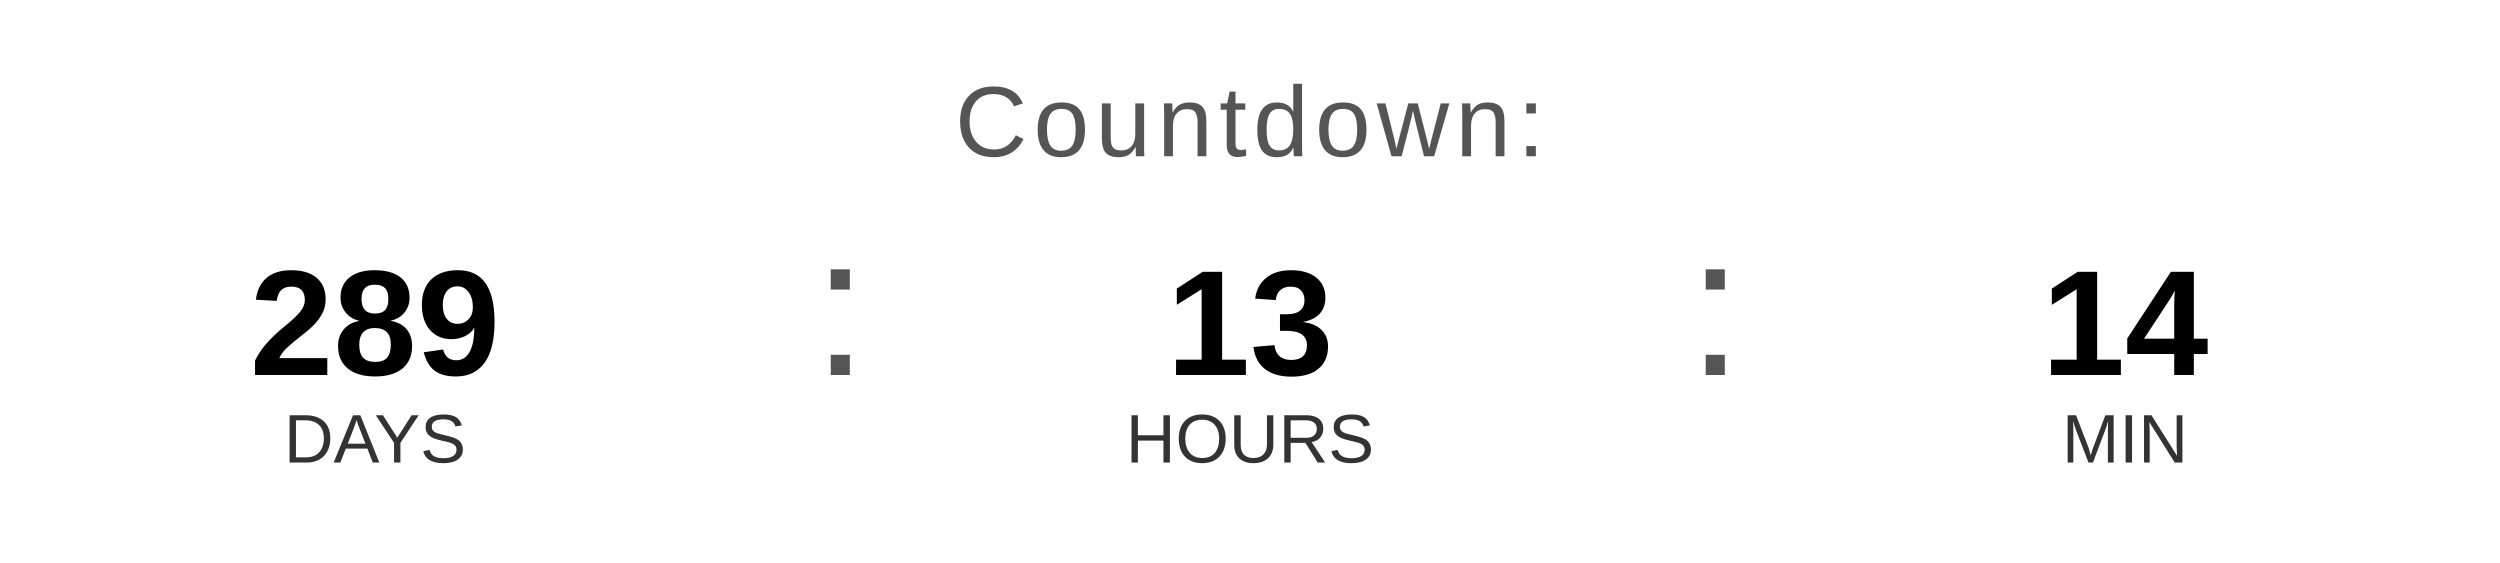
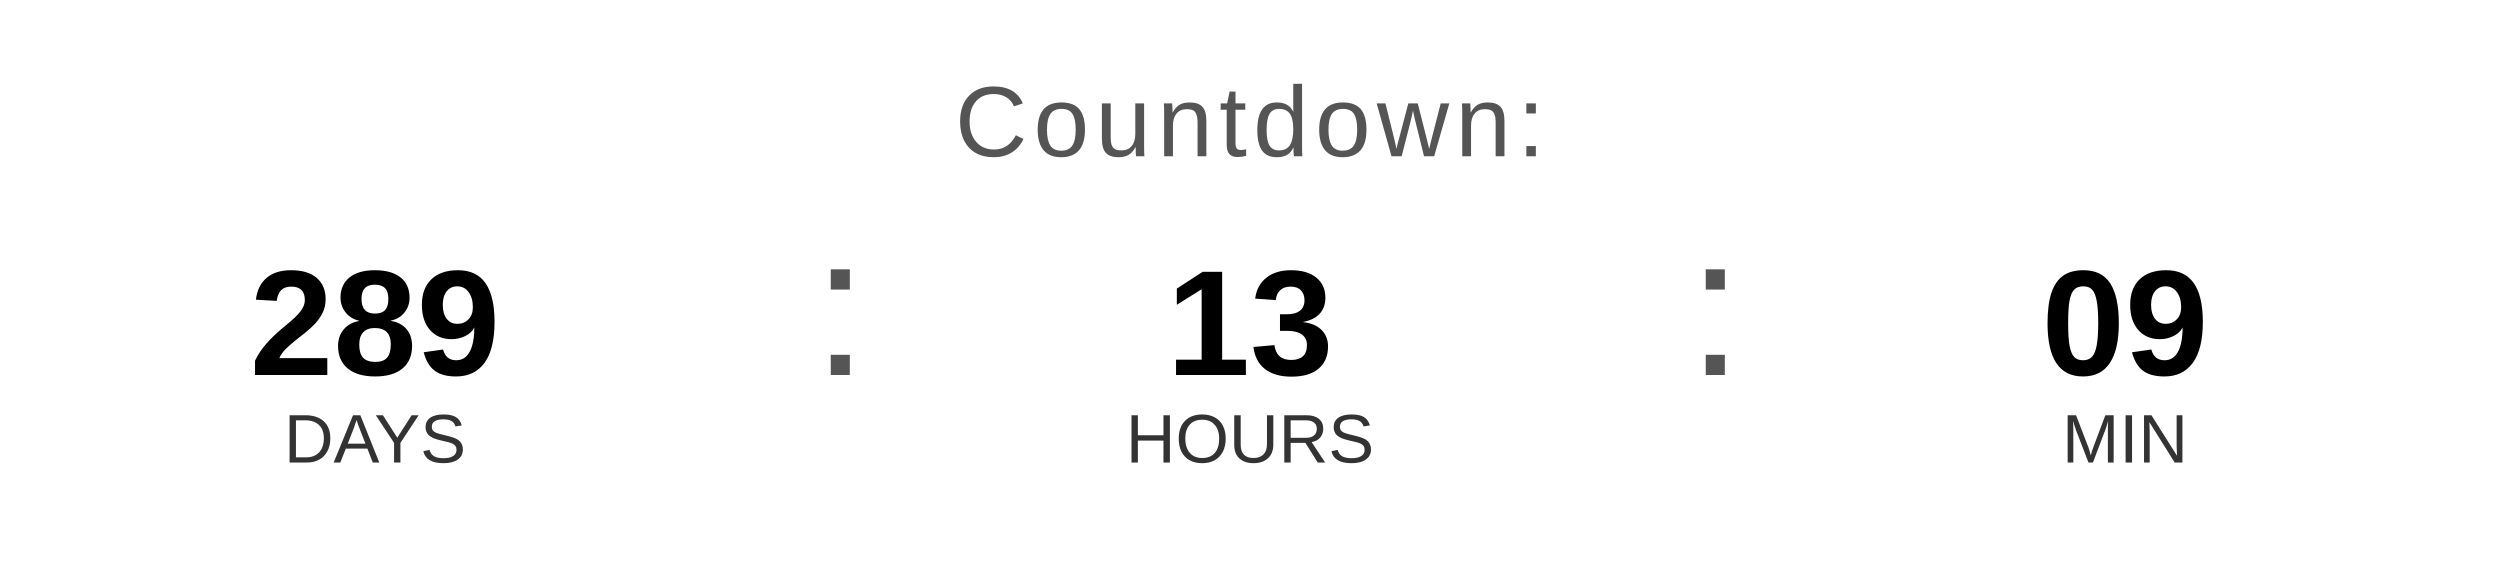
<svg xmlns="http://www.w3.org/2000/svg" width="400" height="90" viewBox="0 0 400 90">
  <text x="200" y="25" font-family="Arial, Helvetica, sans-serif" font-size="16" fill="#555555" text-anchor="middle" letter-spacing="1">
    Countdown:
  </text>
  <text x="60" y="60" font-family="Arial, Helvetica, sans-serif" font-size="24" font-weight="bold" fill="#000000" text-anchor="middle">289</text>
  <text x="60" y="74" font-family="Arial, Helvetica, sans-serif" font-size="11" fill="#333333" text-anchor="middle">DAYS</text>
  <text x="130" y="60" font-family="Arial, sans-serif" font-size="32" fill="#555555">:</text>
  <text x="200" y="60" font-family="Arial, Helvetica, sans-serif" font-size="24" font-weight="bold" fill="#000000" text-anchor="middle">13</text>
  <text x="200" y="74" font-family="Arial, Helvetica, sans-serif" font-size="11" fill="#333333" text-anchor="middle">HOURS</text>
  <text x="270" y="60" font-family="Arial, sans-serif" font-size="32" fill="#555555">:</text>
-   <text x="340" y="60" font-family="Arial, Helvetica, sans-serif" font-size="24" font-weight="bold" fill="#000000" text-anchor="middle">14</text>
+   <text x="340" y="60" font-family="Arial, Helvetica, sans-serif" font-size="24" font-weight="bold" fill="#000000" text-anchor="middle">09</text>
  <text x="340" y="74" font-family="Arial, Helvetica, sans-serif" font-size="11" fill="#333333" text-anchor="middle">MIN</text>
</svg>
